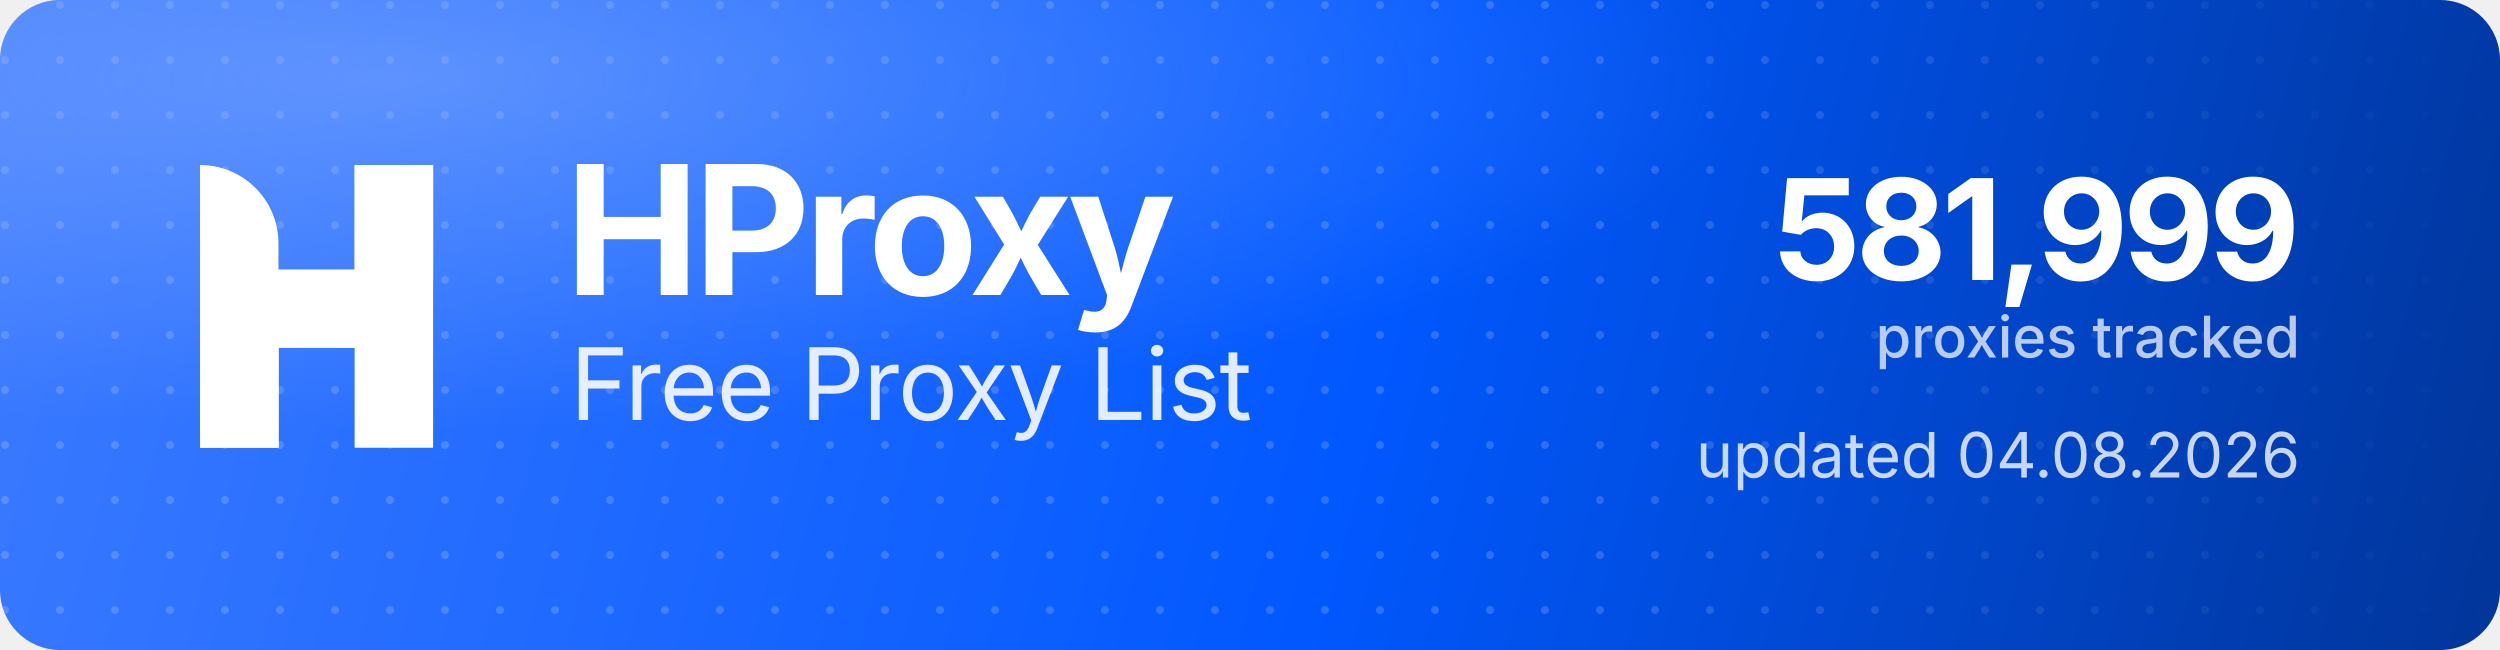
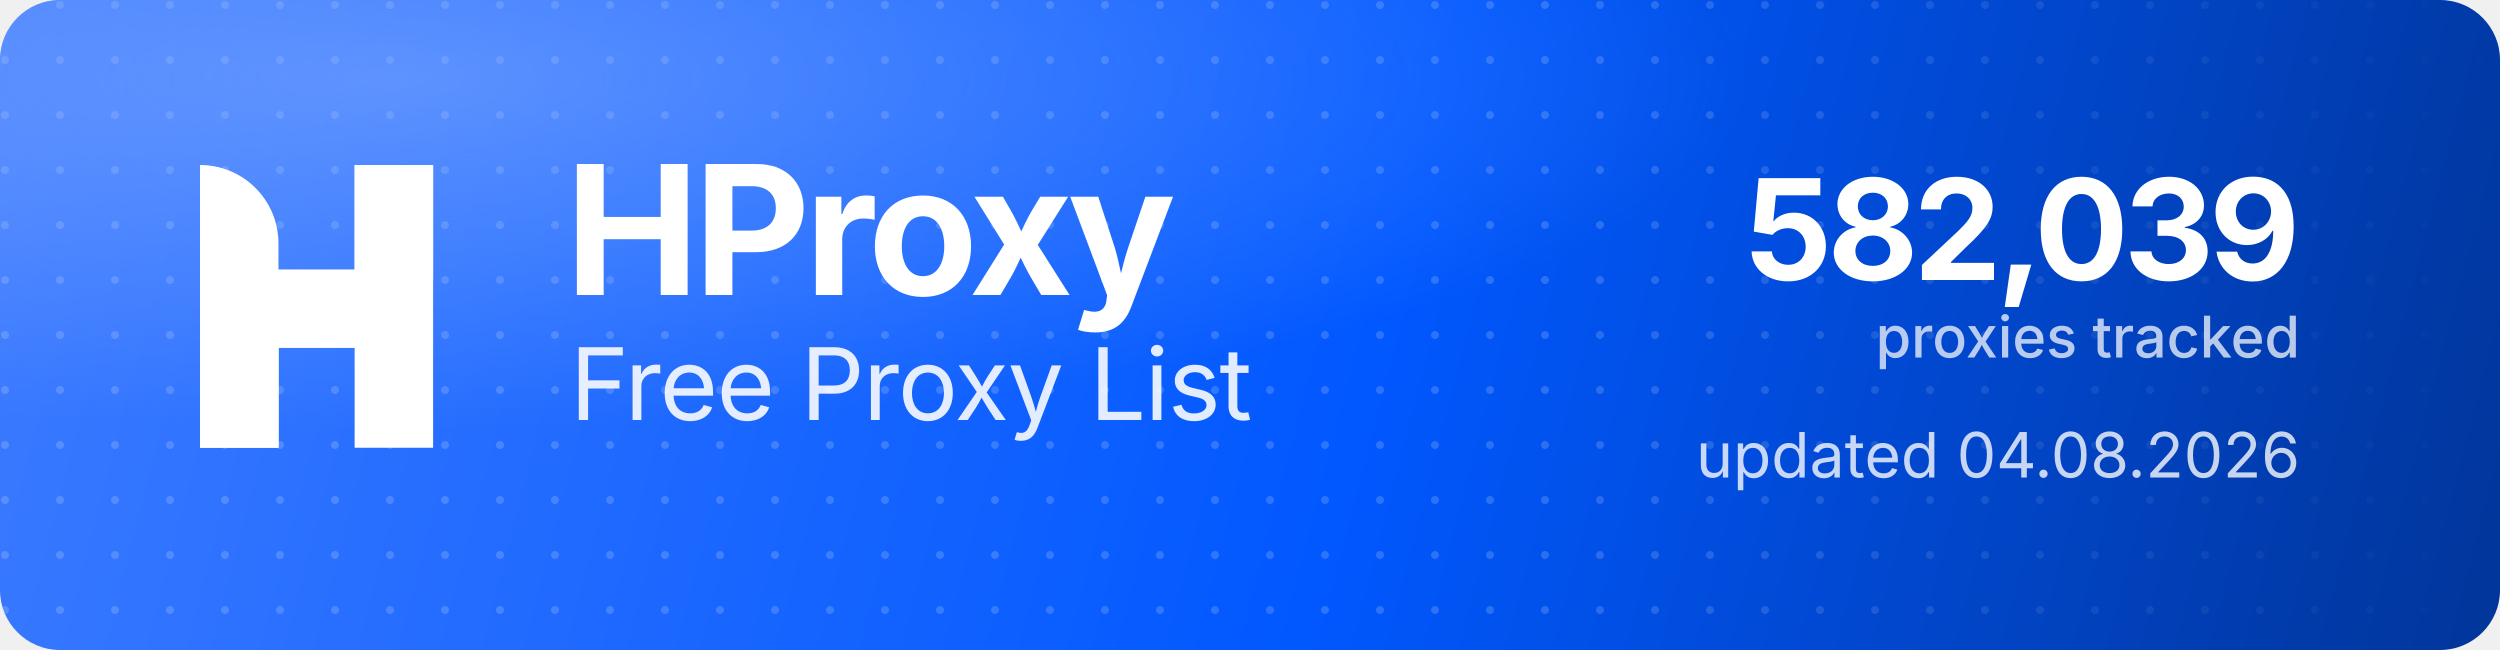
<svg xmlns="http://www.w3.org/2000/svg" width="1000" height="260" viewBox="0 0 1000 260" role="img" aria-label="HProxy Free Proxy List">
  <defs>
    <linearGradient id="hp-bg" x1="0" y1="0" x2="1000" y2="260" gradientUnits="userSpaceOnUse">
      <stop offset="0" stop-color="#3D7BFF" />
      <stop offset="0.55" stop-color="#0158FF" />
      <stop offset="1" stop-color="#013599" />
    </linearGradient>
    <radialGradient id="hp-glow" cx="0.16" cy="0.12" r="0.9">
      <stop offset="0" stop-color="#8FB4FF" stop-opacity="0.5" />
      <stop offset="0.6" stop-color="#8FB4FF" stop-opacity="0" />
    </radialGradient>
    <pattern id="hp-dots" width="22" height="22" patternUnits="userSpaceOnUse">
      <circle cx="2" cy="2" r="1.6" fill="#FFFFFF" fill-opacity="0.17" />
    </pattern>
    <linearGradient id="hp-dot-fade" x1="0" y1="0" x2="1000" y2="0" gradientUnits="userSpaceOnUse">
      <stop offset="0" stop-color="#FFFFFF" stop-opacity="1" />
      <stop offset="0.62" stop-color="#FFFFFF" stop-opacity="1" />
      <stop offset="1" stop-color="#FFFFFF" stop-opacity="0" />
    </linearGradient>
    <mask id="hp-dot-mask">
      <rect width="1000" height="260" fill="url(#hp-dot-fade)" />
    </mask>
  </defs>
  <rect width="1000" height="260" rx="24" fill="url(#hp-bg)" />
  <rect width="1000" height="260" rx="24" fill="url(#hp-dots)" mask="url(#hp-dot-mask)" />
  <rect width="1000" height="260" rx="24" fill="url(#hp-glow)" />
  <g transform="translate(80,66) scale(4.35)" fill="#FFFFFF">
    <path d="M0 0V0C3.985 0 7.216 3.231 7.216 7.216V26H0V0Z" />
    <rect x="14.219" width="7.216" height="26" />
    <path d="M7.235 26H0V15.971C0 12.455 2.851 9.604 6.367 9.604H14.22V0H21.437V10.453C21.437 13.97 18.586 16.82 15.069 16.82H7.235V26Z" />
  </g>
  <text x="226" y="118" font-family="'Geist','Inter','Segoe UI',system-ui,-apple-system,Helvetica,Arial,sans-serif" font-size="72" font-weight="700" letter-spacing="-2.3" fill="#FFFFFF">HProxy</text>
  <text x="228" y="168" font-family="'Geist','Inter','Segoe UI',system-ui,-apple-system,Helvetica,Arial,sans-serif" font-size="40" font-weight="400" letter-spacing="-0.5" fill="#FFFFFF" fill-opacity="0.88">Free Proxy List</text>
-   <text x="920" y="112" text-anchor="end" font-family="'Geist','Inter','Segoe UI',system-ui,-apple-system,Helvetica,Arial,sans-serif" font-size="56" font-weight="700" letter-spacing="-2" fill="#FFFFFF">581,999</text>
+   <text x="920" y="112" text-anchor="end" font-family="'Geist','Inter','Segoe UI',system-ui,-apple-system,Helvetica,Arial,sans-serif" font-size="56" font-weight="700" letter-spacing="-2" fill="#FFFFFF">582,039</text>
  <text x="920" y="143" text-anchor="end" font-family="'Geist','Inter','Segoe UI',system-ui,-apple-system,Helvetica,Arial,sans-serif" font-size="23" font-weight="500" fill="#FFFFFF" fill-opacity="0.72">proxies tracked</text>
  <text x="920" y="191" text-anchor="end" font-family="'Geist','Inter','Segoe UI',system-ui,-apple-system,Helvetica,Arial,sans-serif" font-size="25" font-weight="400" fill="#FFFFFF" fill-opacity="0.78">updated 04.08.2026</text>
</svg>
